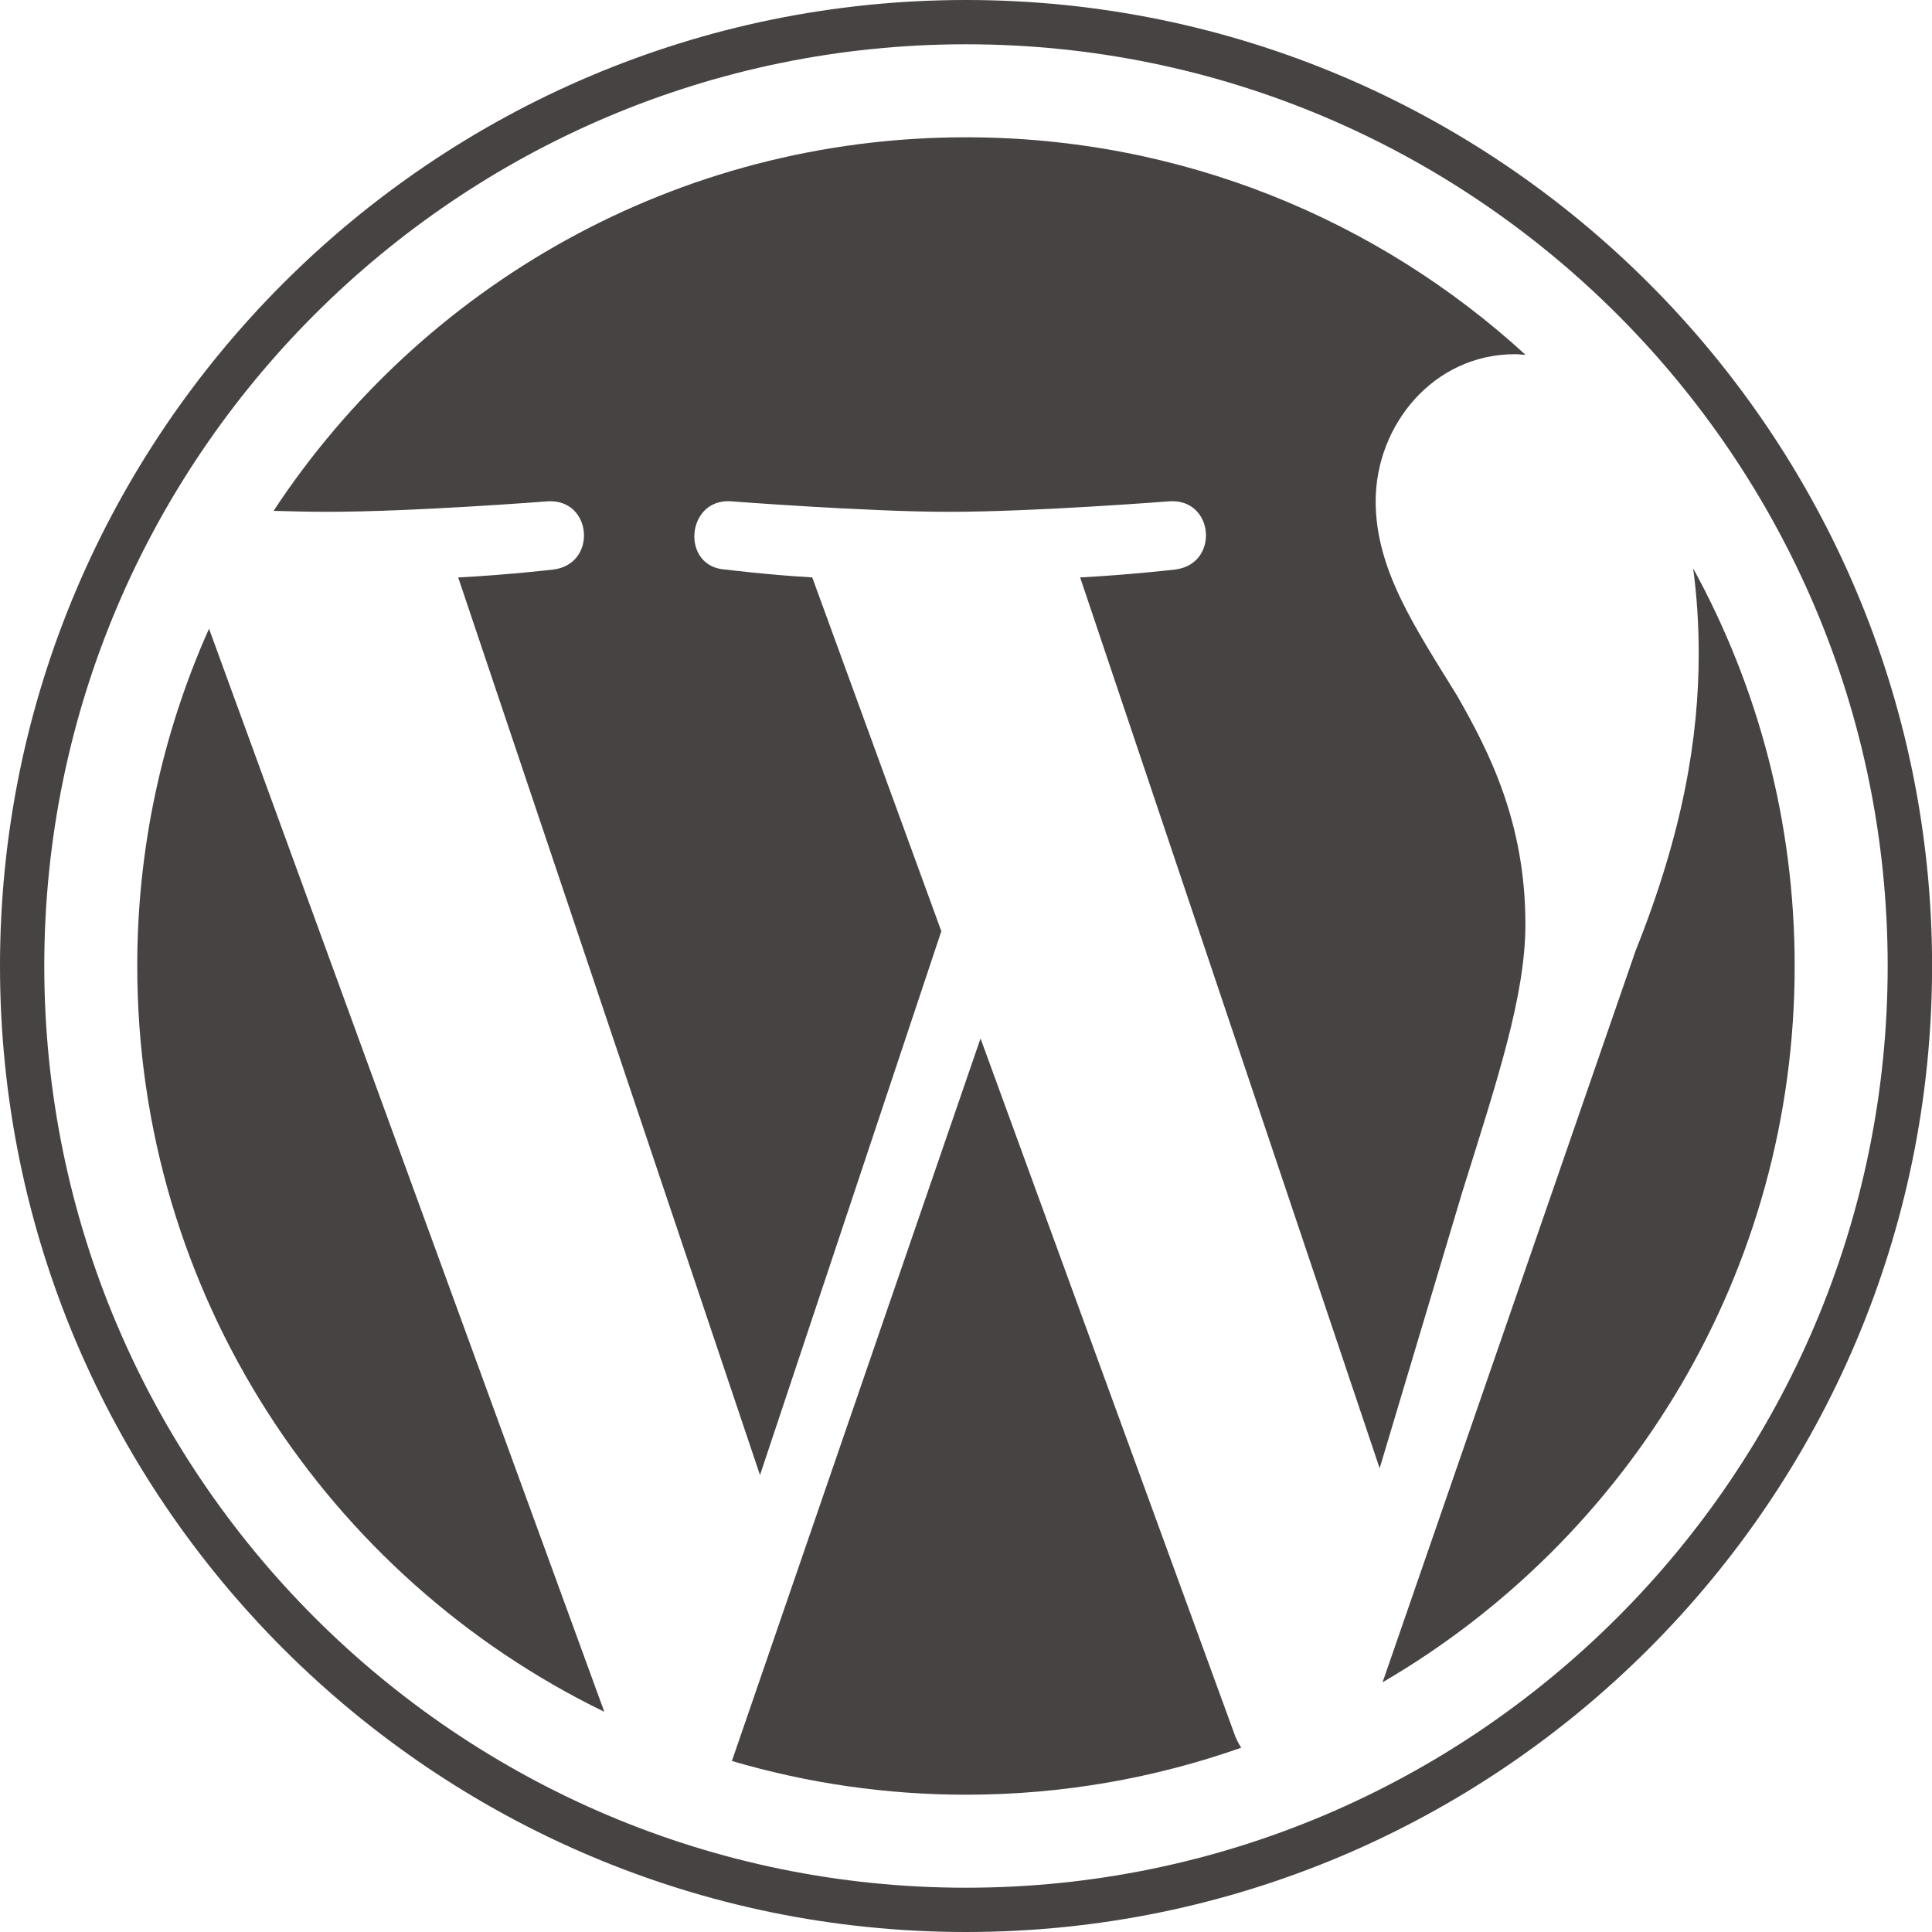
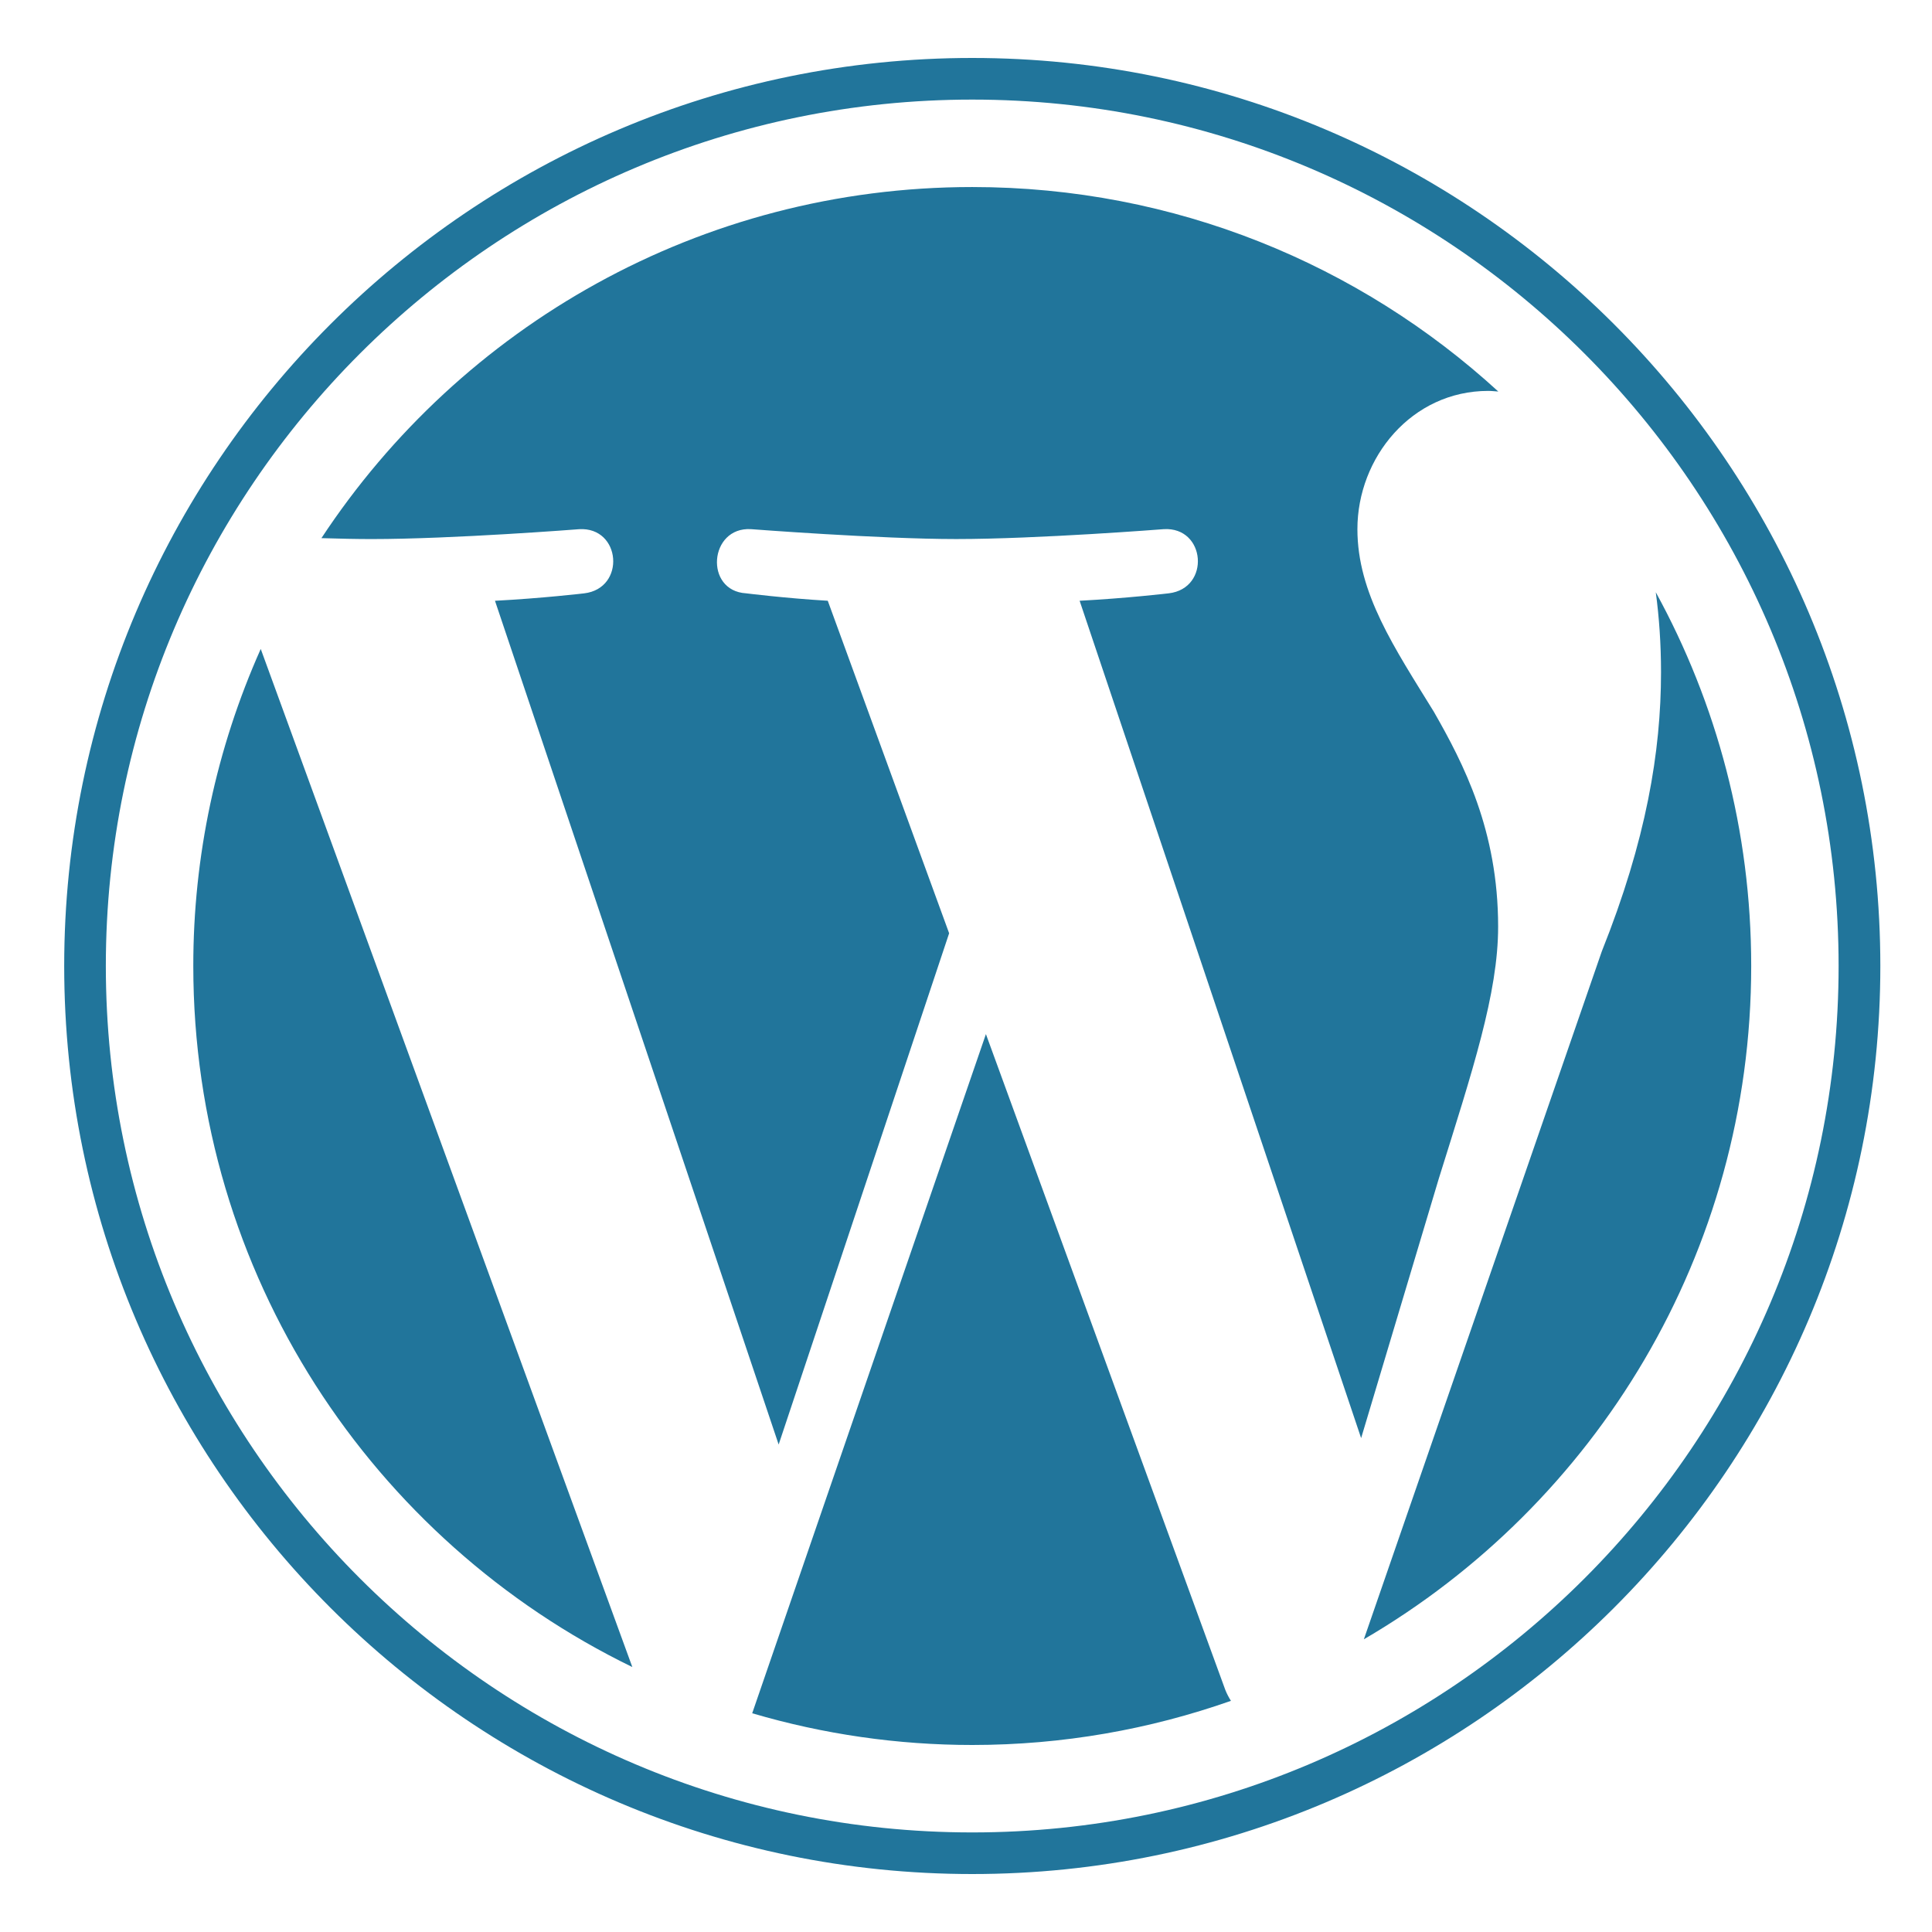
- <svg xmlns="http://www.w3.org/2000/svg" width="48" height="48" fill="none" viewBox="0 0 48 48">
-   <path fill="#464342" d="M3.41 23.999C3.41 32.149 8.146 39.192 15.014 42.529L5.193 15.62C4.015 18.257 3.408 21.112 3.41 23.999ZM37.898 22.96C37.898 20.416 36.984 18.654 36.2 17.282C35.156 15.586 34.178 14.15 34.178 12.454C34.178 10.562 35.614 8.8 37.635 8.8C37.727 8.8 37.813 8.811 37.902 8.816C34.239 5.46 29.359 3.411 23.999 3.411C16.806 3.411 10.478 7.102 6.797 12.692C7.28 12.706 7.735 12.716 8.122 12.716C10.275 12.716 13.608 12.455 13.608 12.455C14.718 12.389 14.849 14.02 13.741 14.151C13.741 14.151 12.625 14.282 11.384 14.347L18.882 36.648L23.387 23.135L20.18 14.346C19.071 14.281 18.021 14.15 18.021 14.15C16.911 14.085 17.041 12.389 18.151 12.454C18.151 12.454 21.551 12.716 23.574 12.716C25.727 12.716 29.061 12.454 29.061 12.454C30.172 12.389 30.302 14.019 29.193 14.15C29.193 14.15 28.075 14.281 26.836 14.346L34.277 36.479L36.33 29.616C37.221 26.768 37.898 24.723 37.898 22.96Z" />
-   <path fill="#464342" d="M24.361 25.8L18.184 43.751C20.072 44.307 22.031 44.589 24 44.589C26.397 44.589 28.697 44.175 30.837 43.422C30.78 43.332 30.731 43.237 30.69 43.139L24.361 25.8ZM42.066 14.121C42.154 14.777 42.204 15.481 42.204 16.239C42.204 18.328 41.814 20.677 40.639 23.613L34.35 41.796C40.471 38.227 44.588 31.595 44.588 24C44.588 20.42 43.674 17.054 42.066 14.121Z" />
-   <path fill="#464342" d="M24 0C10.767 0 0 10.766 0 23.999C0 37.234 10.767 48 24 48C37.233 48 48.002 37.234 48.002 23.999C48.001 10.766 37.233 0 24 0ZM24 46.9C11.374 46.9 1.1 36.627 1.1 23.999C1.1 11.373 11.373 1.1 24 1.1C36.626 1.1 46.899 11.373 46.899 23.999C46.899 36.627 36.626 46.9 24 46.9Z" />
+ <svg xmlns="http://www.w3.org/2000/svg" width="100" height="100" viewBox="0 0 100 100" fill="none">
+   <path d="M10.005 49.999C10.005 65.958 19.28 79.75 32.729 86.286L13.496 33.59C11.19 38.753 10.001 44.344 10.005 49.999ZM77.543 47.964C77.543 42.981 75.753 39.53 74.218 36.844C72.174 33.523 70.259 30.71 70.259 27.389C70.259 23.683 73.07 20.233 77.029 20.233C77.208 20.233 77.377 20.255 77.552 20.265C70.378 13.693 60.821 9.681 50.324 9.681C36.239 9.681 23.846 16.908 16.637 27.854C17.582 27.883 18.474 27.902 19.231 27.902C23.449 27.902 29.977 27.391 29.977 27.391C32.15 27.263 32.406 30.455 30.235 30.712C30.235 30.712 28.051 30.969 25.62 31.096L40.303 74.769L49.127 48.306L42.845 31.095C40.674 30.968 38.617 30.71 38.617 30.71C36.444 30.583 36.699 27.261 38.872 27.389C38.872 27.389 45.53 27.901 49.492 27.901C53.709 27.901 60.237 27.389 60.237 27.389C62.413 27.261 62.668 30.453 60.496 30.71C60.496 30.71 58.307 30.968 55.881 31.095L70.452 74.437L74.474 60.998C76.217 55.421 77.543 51.416 77.543 47.964Z" fill="#21759B" />
+   <path d="M51.031 53.525L38.934 88.678C42.633 89.767 46.468 90.32 50.324 90.32C55.019 90.32 59.522 89.509 63.713 88.035C63.601 87.859 63.505 87.673 63.426 87.48L51.031 53.525ZM85.703 30.654C85.876 31.939 85.974 33.317 85.974 34.8C85.974 38.892 85.21 43.491 82.909 49.242L70.593 84.85C82.579 77.86 90.642 64.874 90.642 49.999C90.643 42.989 88.852 36.398 85.703 30.654Z" fill="#21759B" />
+   <path d="M50.323 3C24.408 3 3.323 24.084 3.323 49.999C3.323 75.917 24.408 97 50.323 97C76.238 97 97.326 75.917 97.326 49.999C97.325 24.084 76.238 3 50.323 3ZM50.323 94.846C25.596 94.846 5.478 74.727 5.478 49.999C5.478 25.272 25.596 5.155 50.323 5.155C75.049 5.155 95.166 25.272 95.166 49.999C95.166 74.727 75.049 94.846 50.323 94.846Z" fill="#21759B" />
</svg>
